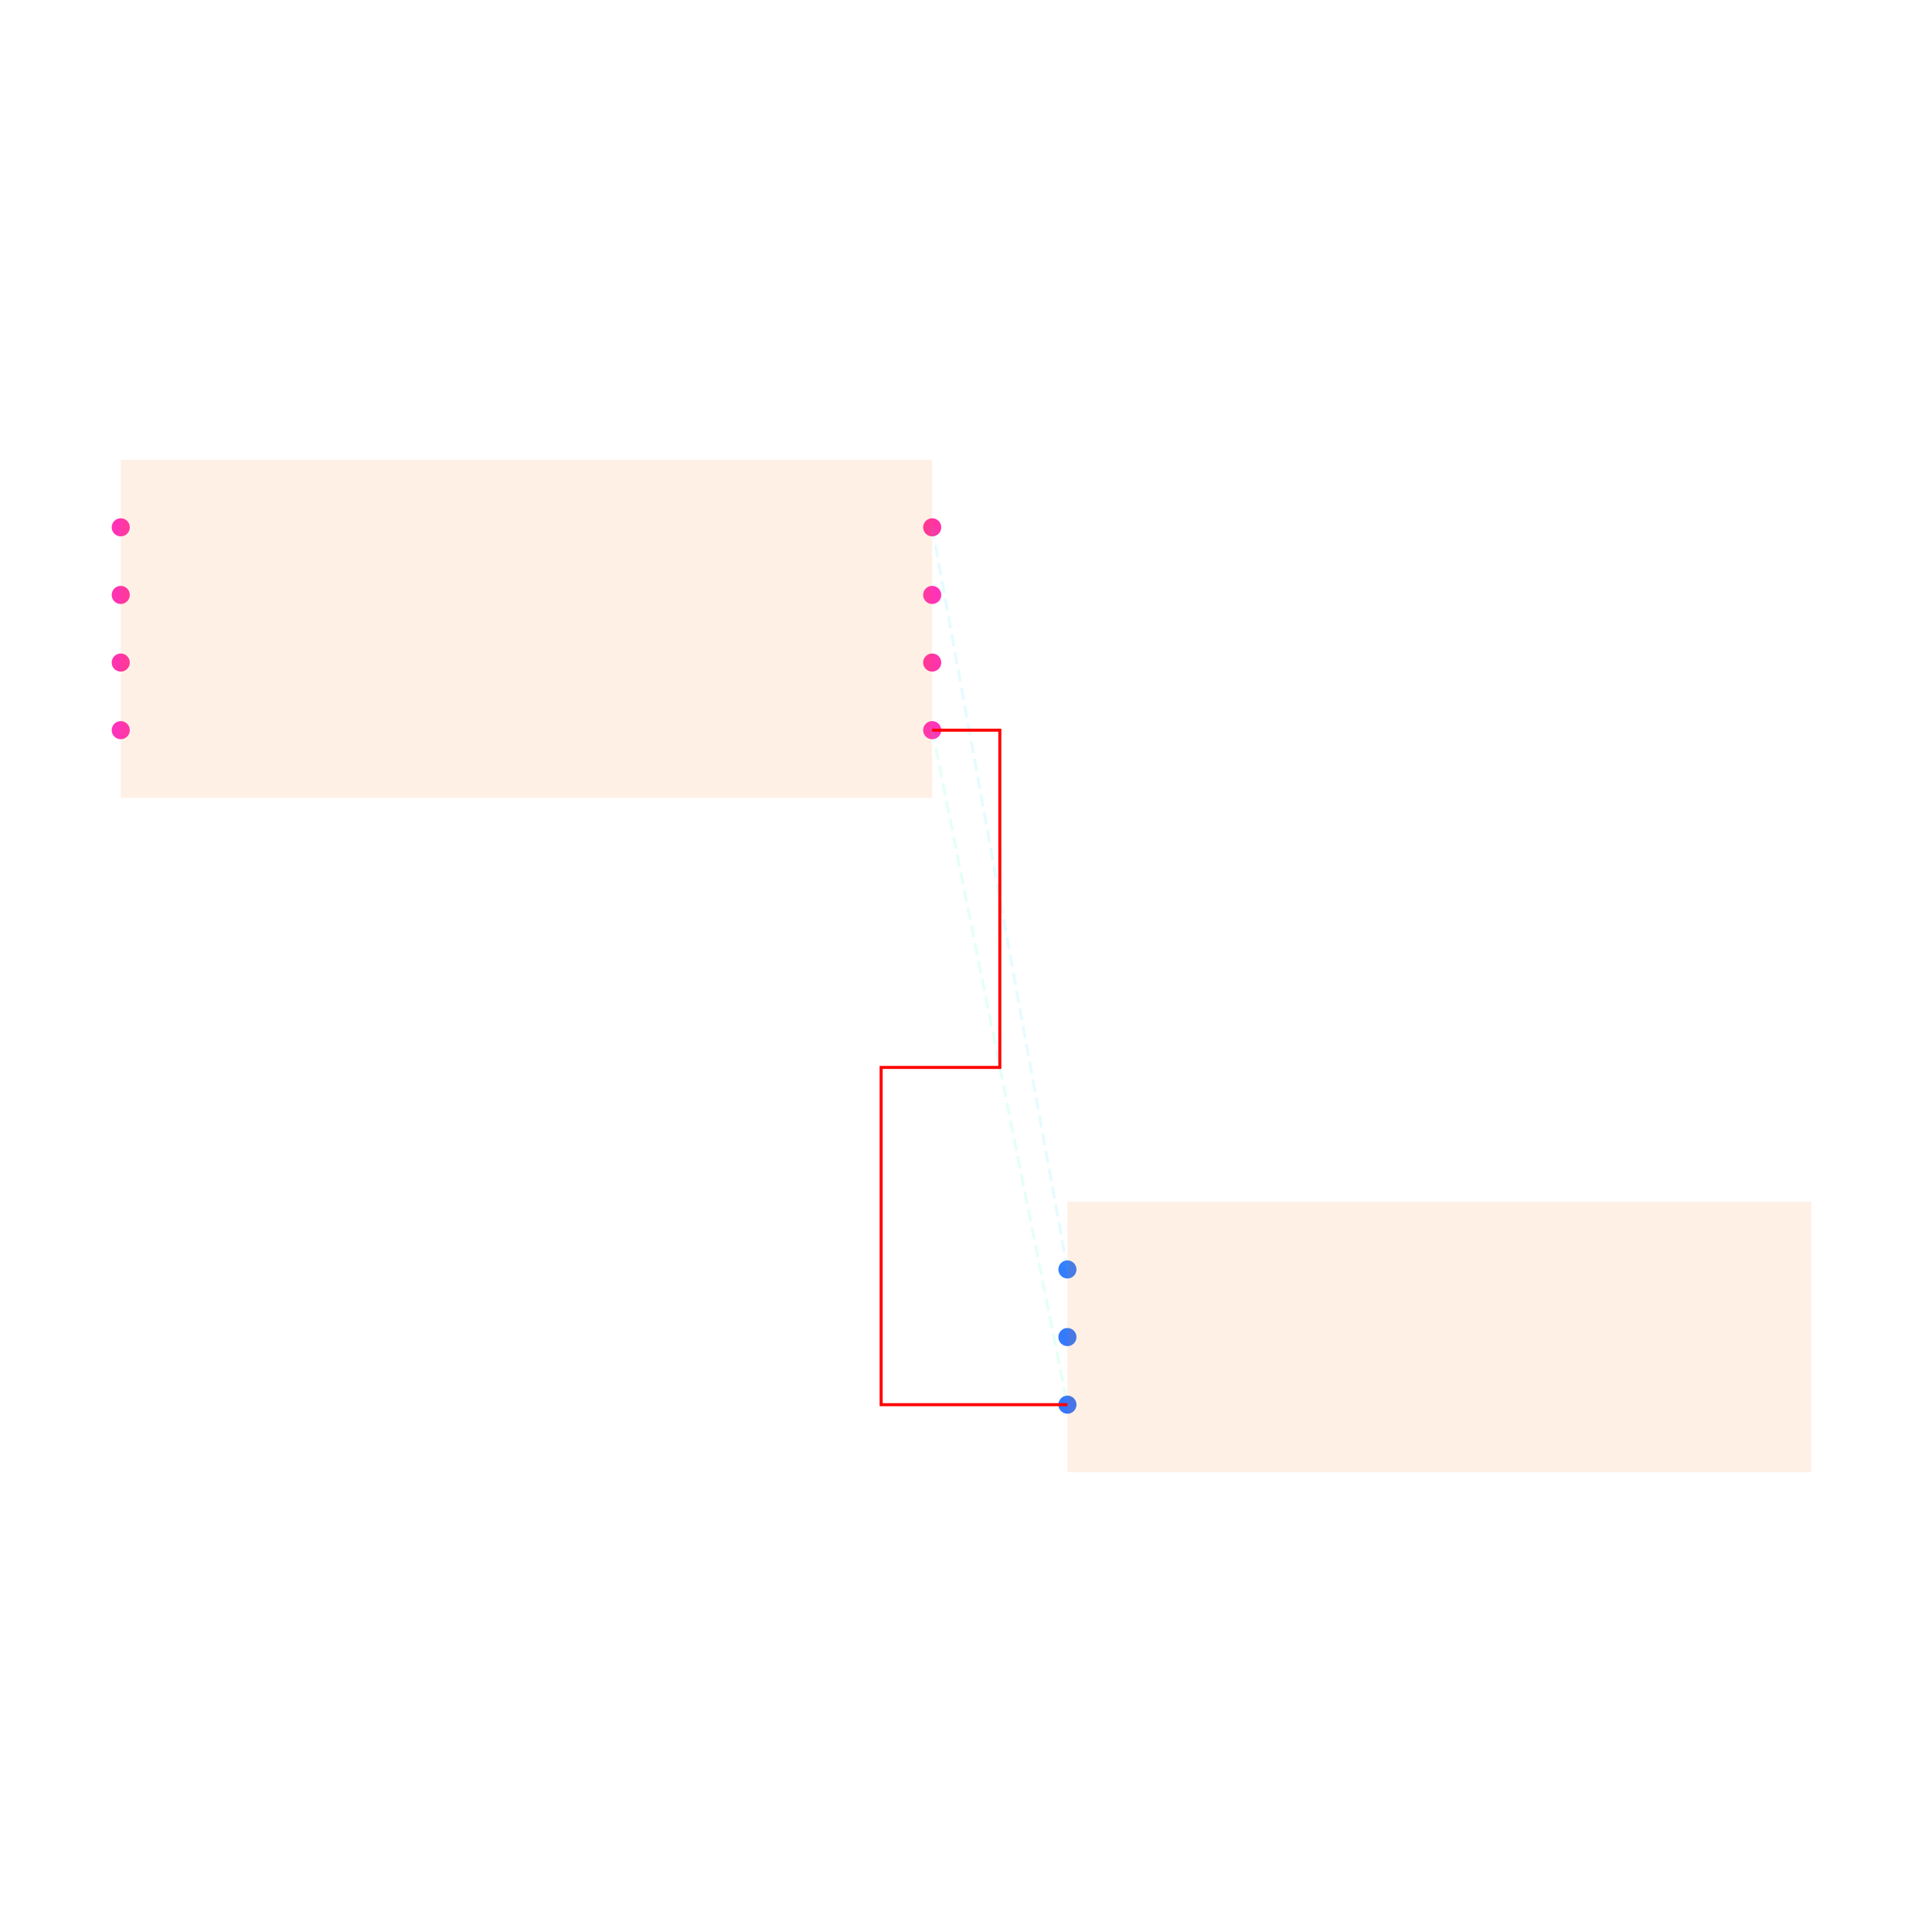
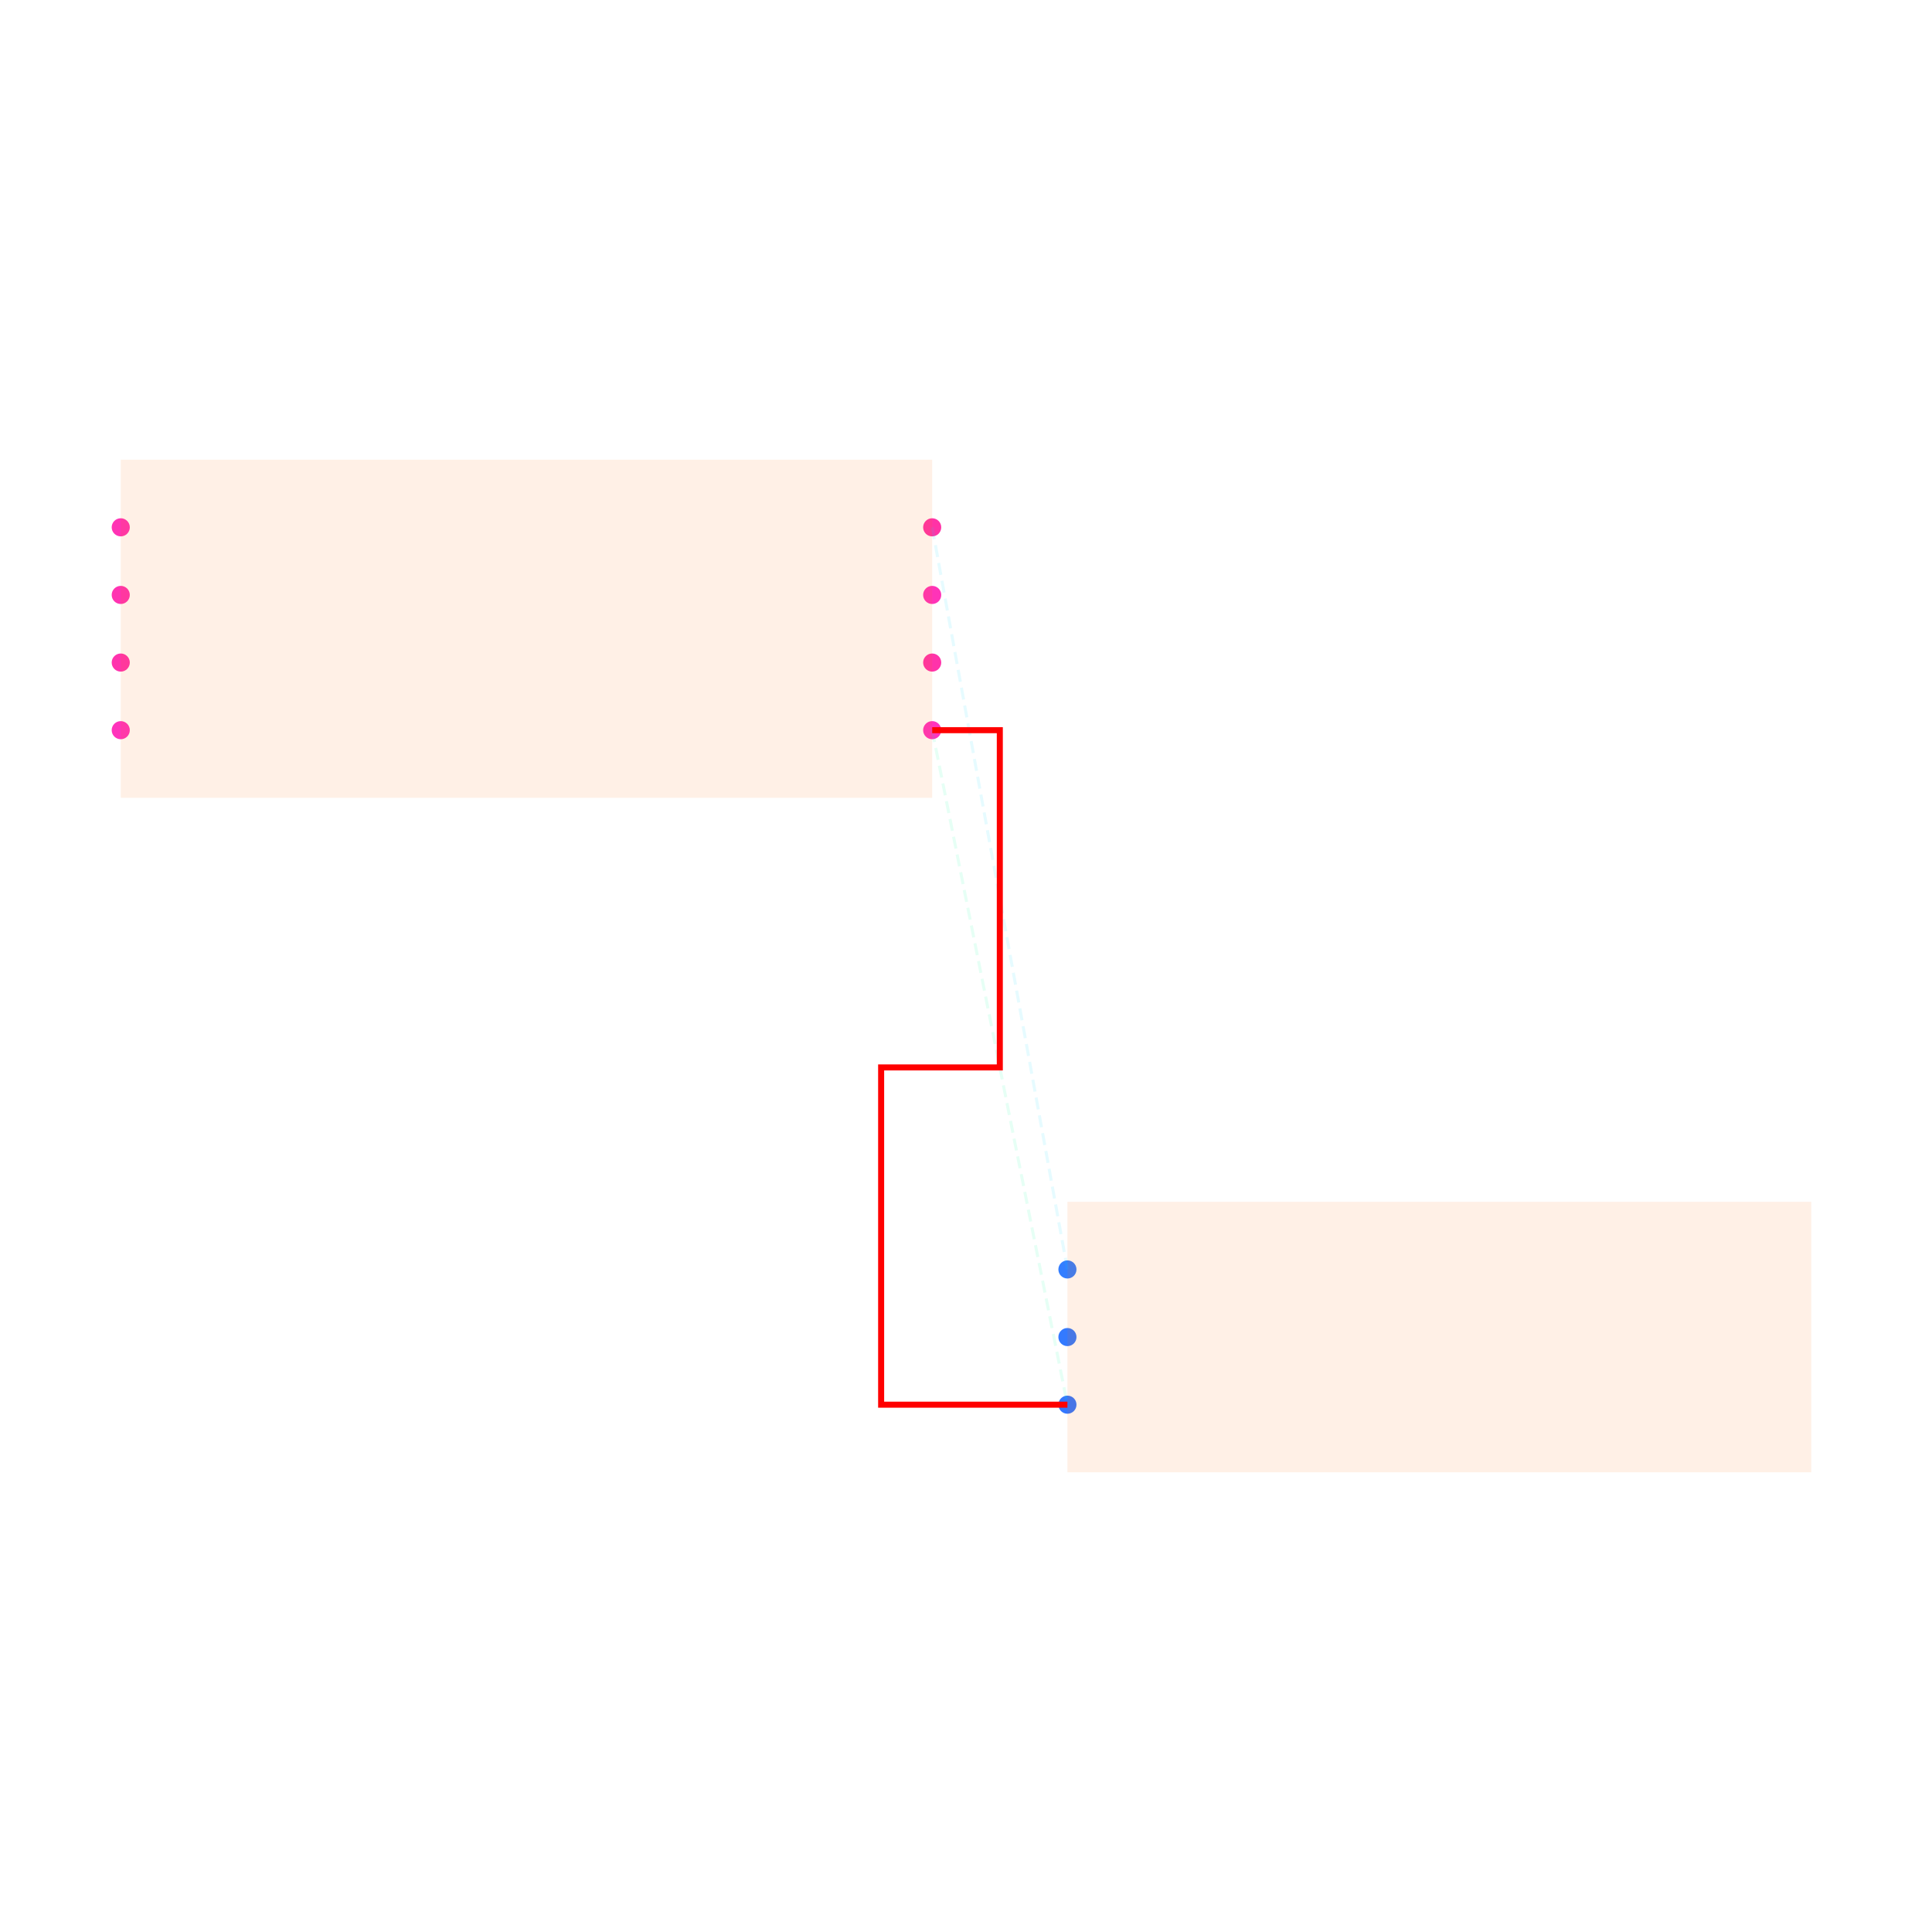
<svg xmlns="http://www.w3.org/2000/svg" width="640" height="640" viewBox="0 0 640 640">
  <rect width="100%" height="100%" fill="white" />
  <g>
    <circle data-type="point" data-label="U1.1 x+" data-x="1.2000000000000002" data-y="-0.30000000000000004" cx="308.8" cy="241.88" r="3" fill="hsl(319, 100%, 50%, 0.8)" />
  </g>
  <g>
    <circle data-type="point" data-label="U1.2 x-" data-x="-1.2000000000000002" data-y="-0.30000000000000004" cx="40" cy="241.88" r="3" fill="hsl(320, 100%, 50%, 0.8)" />
  </g>
  <g>
    <circle data-type="point" data-label="U1.3 x+" data-x="1.2000000000000002" data-y="0.09999999999999998" cx="308.8" cy="197.08" r="3" fill="hsl(321, 100%, 50%, 0.8)" />
  </g>
  <g>
    <circle data-type="point" data-label="U1.4 x-" data-x="-1.2000000000000002" data-y="0.30000000000000004" cx="40" cy="174.68" r="3" fill="hsl(322, 100%, 50%, 0.8)" />
  </g>
  <g>
    <circle data-type="point" data-label="U1.5 x-" data-x="-1.2000000000000002" data-y="0.10000000000000003" cx="40" cy="197.08" r="3" fill="hsl(323, 100%, 50%, 0.8)" />
  </g>
  <g>
    <circle data-type="point" data-label="U1.6 x-" data-x="-1.2000000000000002" data-y="-0.09999999999999998" cx="40" cy="219.48" r="3" fill="hsl(324, 100%, 50%, 0.8)" />
  </g>
  <g>
    <circle data-type="point" data-label="U1.7 x+" data-x="1.2000000000000002" data-y="-0.10000000000000003" cx="308.8" cy="219.48" r="3" fill="hsl(325, 100%, 50%, 0.8)" />
  </g>
  <g>
    <circle data-type="point" data-label="U1.8 x+" data-x="1.2000000000000002" data-y="0.30000000000000004" cx="308.8" cy="174.68" r="3" fill="hsl(326, 100%, 50%, 0.8)" />
  </g>
  <g>
    <circle data-type="point" data-label="J1.1 x-" data-x="1.6" data-y="-1.895" cx="353.6" cy="420.52" r="3" fill="hsl(218, 100%, 50%, 0.8)" />
  </g>
  <g>
    <circle data-type="point" data-label="J1.2 x-" data-x="1.6" data-y="-2.095" cx="353.6" cy="442.92" r="3" fill="hsl(219, 100%, 50%, 0.8)" />
  </g>
  <g>
    <circle data-type="point" data-label="J1.3 x-" data-x="1.6" data-y="-2.295" cx="353.6" cy="465.32" r="3" fill="hsl(220, 100%, 50%, 0.8)" />
  </g>
  <g>
    <polyline data-points="1.2000000000000002,-0.30000000000000004 1.6,-2.295" data-type="line" data-label="" points="308.8,241.88 353.6,465.32" fill="none" stroke="hsl(157, 100%, 50%, 0.1)" stroke-width="1" stroke-dasharray="4 2" />
  </g>
  <g>
    <polyline data-points="1.2000000000000002,0.30000000000000004 1.6,-1.895" data-type="line" data-label="" points="308.8,174.68 353.6,420.52" fill="none" stroke="hsl(190, 100%, 50%, 0.1)" stroke-width="1" stroke-dasharray="4 2" />
  </g>
  <g>
-     <polyline data-points="1.2000000000000002,-0.30000000000000004 1.4000000000000001,-0.30000000000000004 1.4000000000000001,-1.2975000000000003 1.049,-1.2975000000000003 1.049,-2.2950000000000004 1.6,-2.295" data-type="line" data-label="" points="308.8,241.88 331.2,241.88 331.2,353.6 291.888,353.6 291.888,465.32 353.6,465.32" fill="none" stroke="red" stroke-width="1" />
+     <polyline data-points="1.2000000000000002,-0.30000000000000004 1.4000000000000001,-0.30000000000000004 1.4000000000000001,-1.2975000000000003 1.049,-1.2975000000000003 1.049,-2.2950000000000004 1.6,-2.295" data-type="line" data-label="" points="308.8,241.88 331.2,241.88 331.2,353.6 291.888,353.6 291.888,465.32 353.6,465.32" fill="none" stroke="red" stroke-width="2" />
  </g>
  <g>
    <rect data-type="rect" data-label="schematic_component_0" data-x="0" data-y="0" x="40" y="152.28" width="268.8" height="112" fill="hsl(24, 100%, 50%, 0.1)" stroke="black" stroke-width="0.009" />
  </g>
  <g>
    <rect data-type="rect" data-label="schematic_component_1" data-x="2.7" data-y="-2.095" x="353.6" y="398.12" width="246.4" height="89.6" fill="hsl(24, 100%, 50%, 0.1)" stroke="black" stroke-width="0.009" />
  </g>
  <g id="crosshair" style="display: none">
    <line id="crosshair-h" y1="0" y2="640" stroke="#666" stroke-width="0.5" />
    <line id="crosshair-v" x1="0" x2="640" stroke="#666" stroke-width="0.5" />
    <text id="coordinates" font-family="monospace" font-size="12" fill="#666" />
  </g>
</svg>
